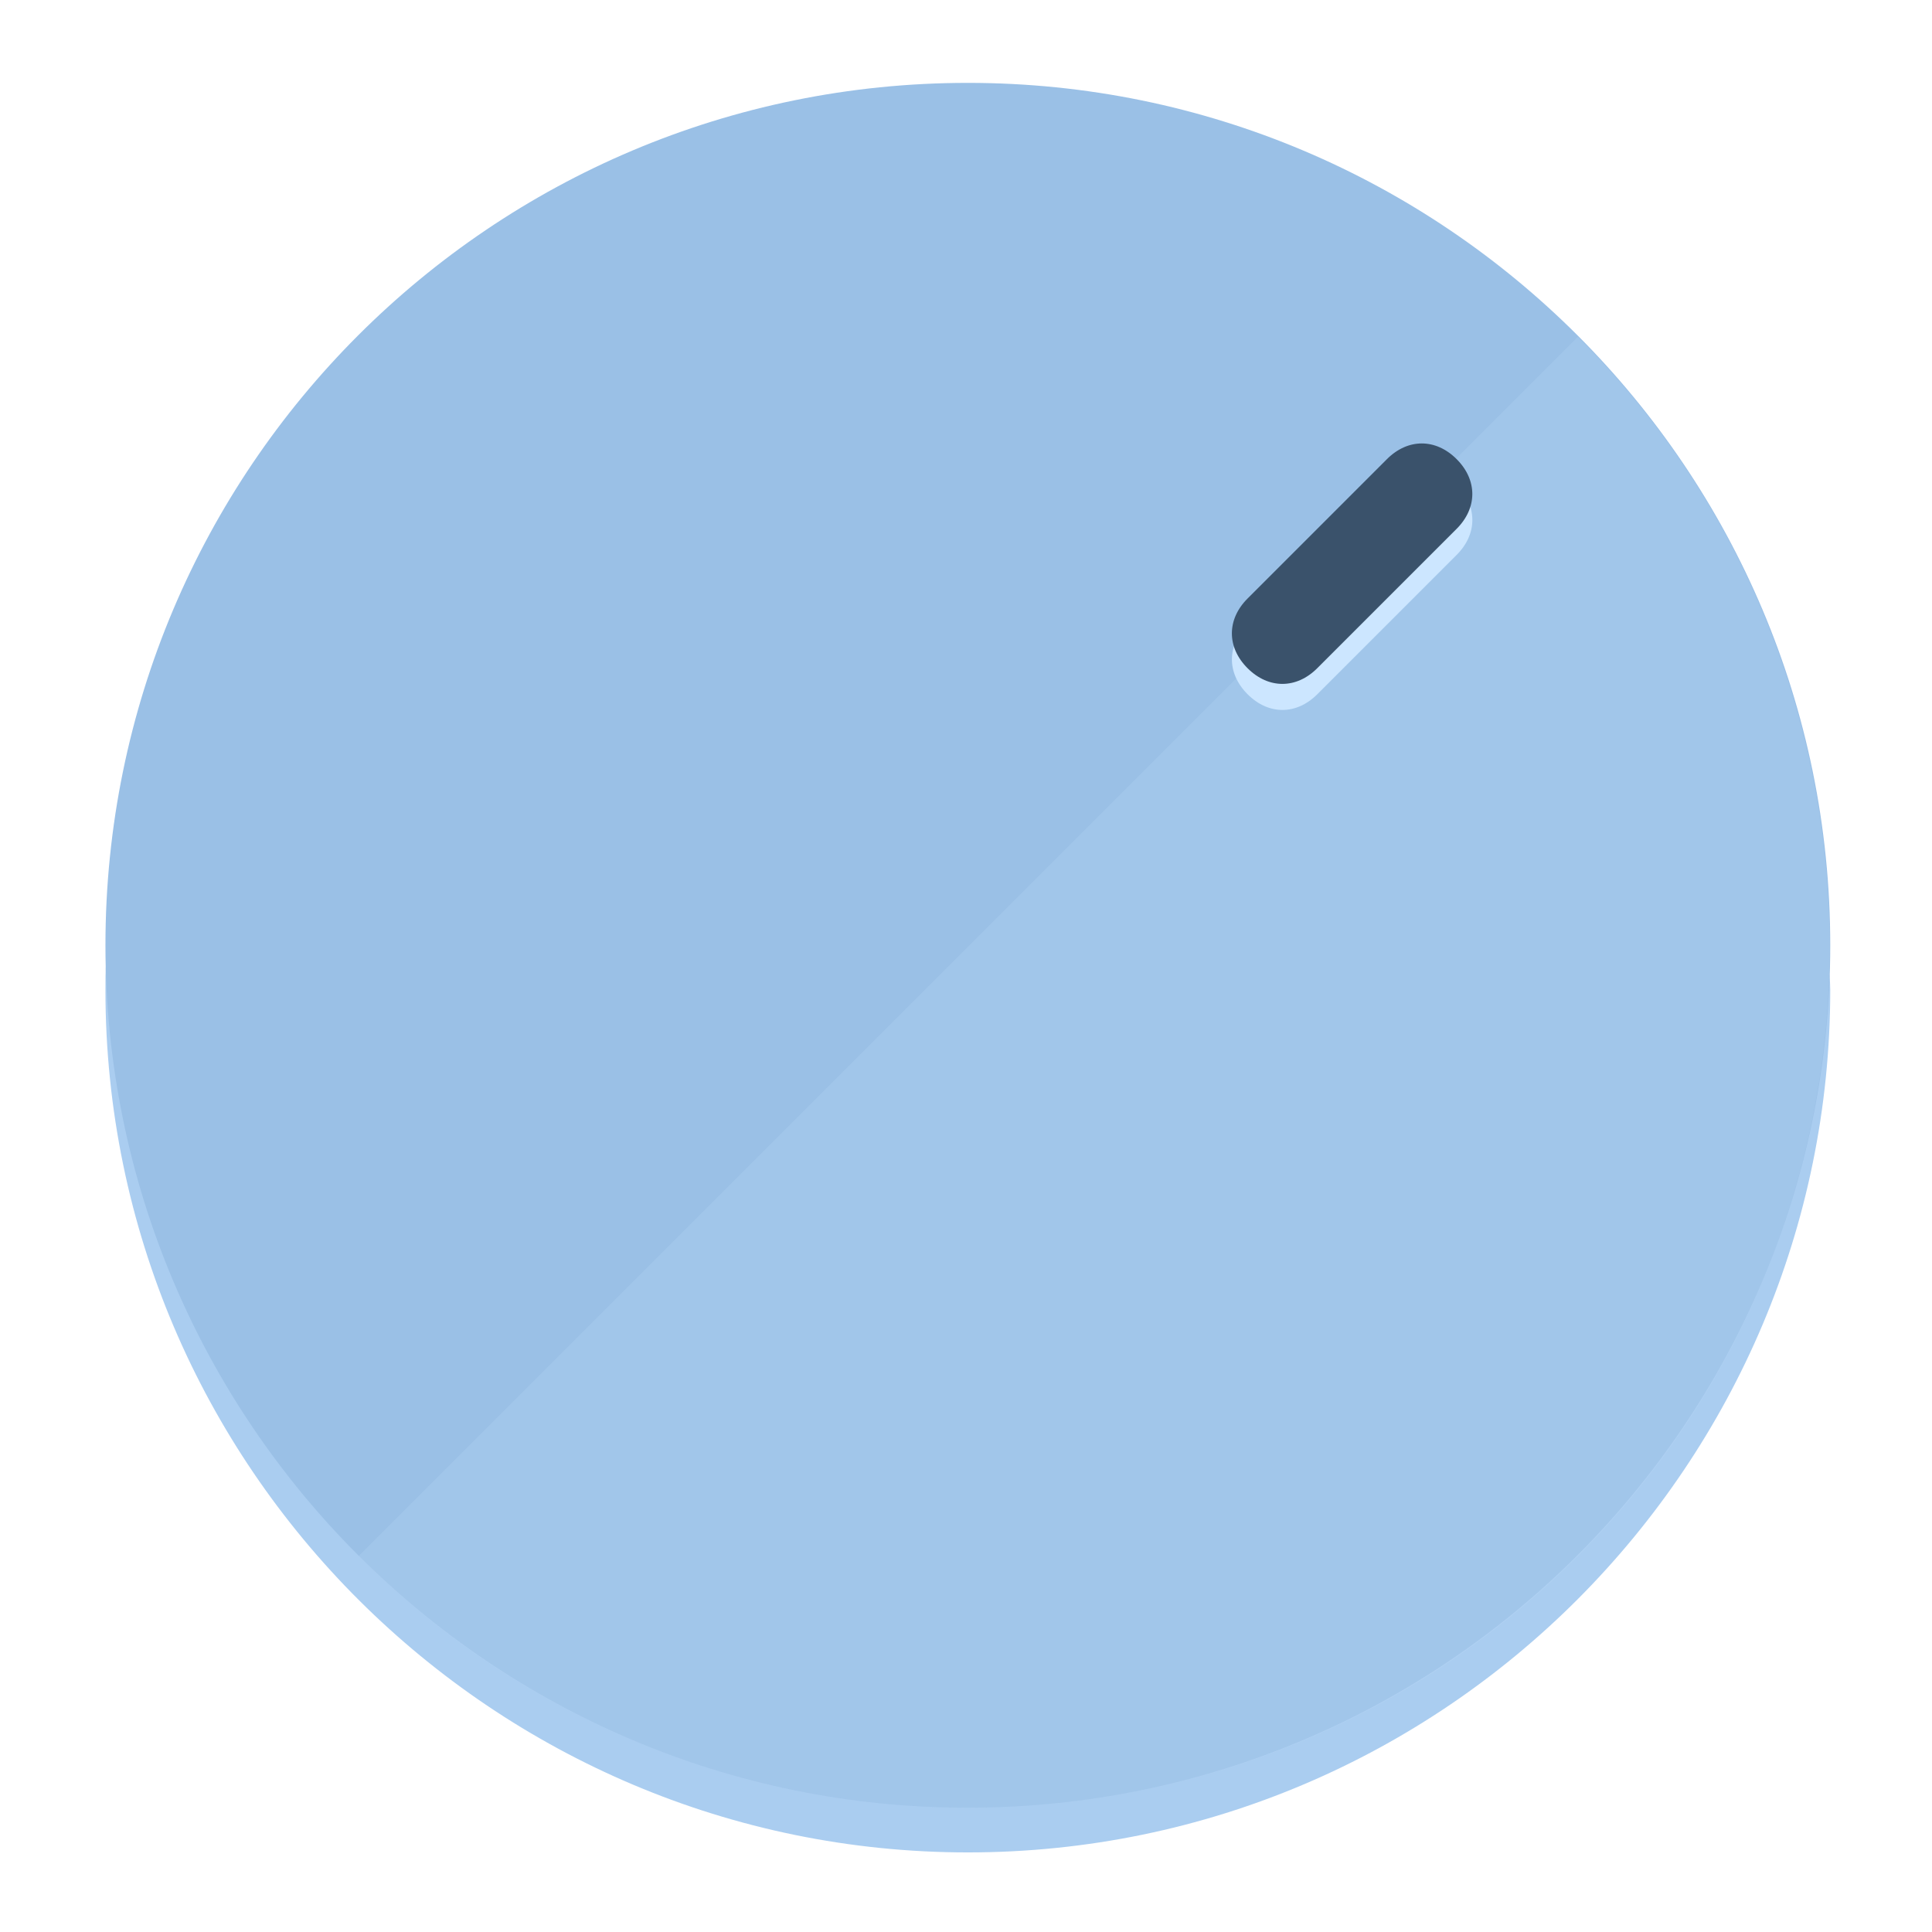
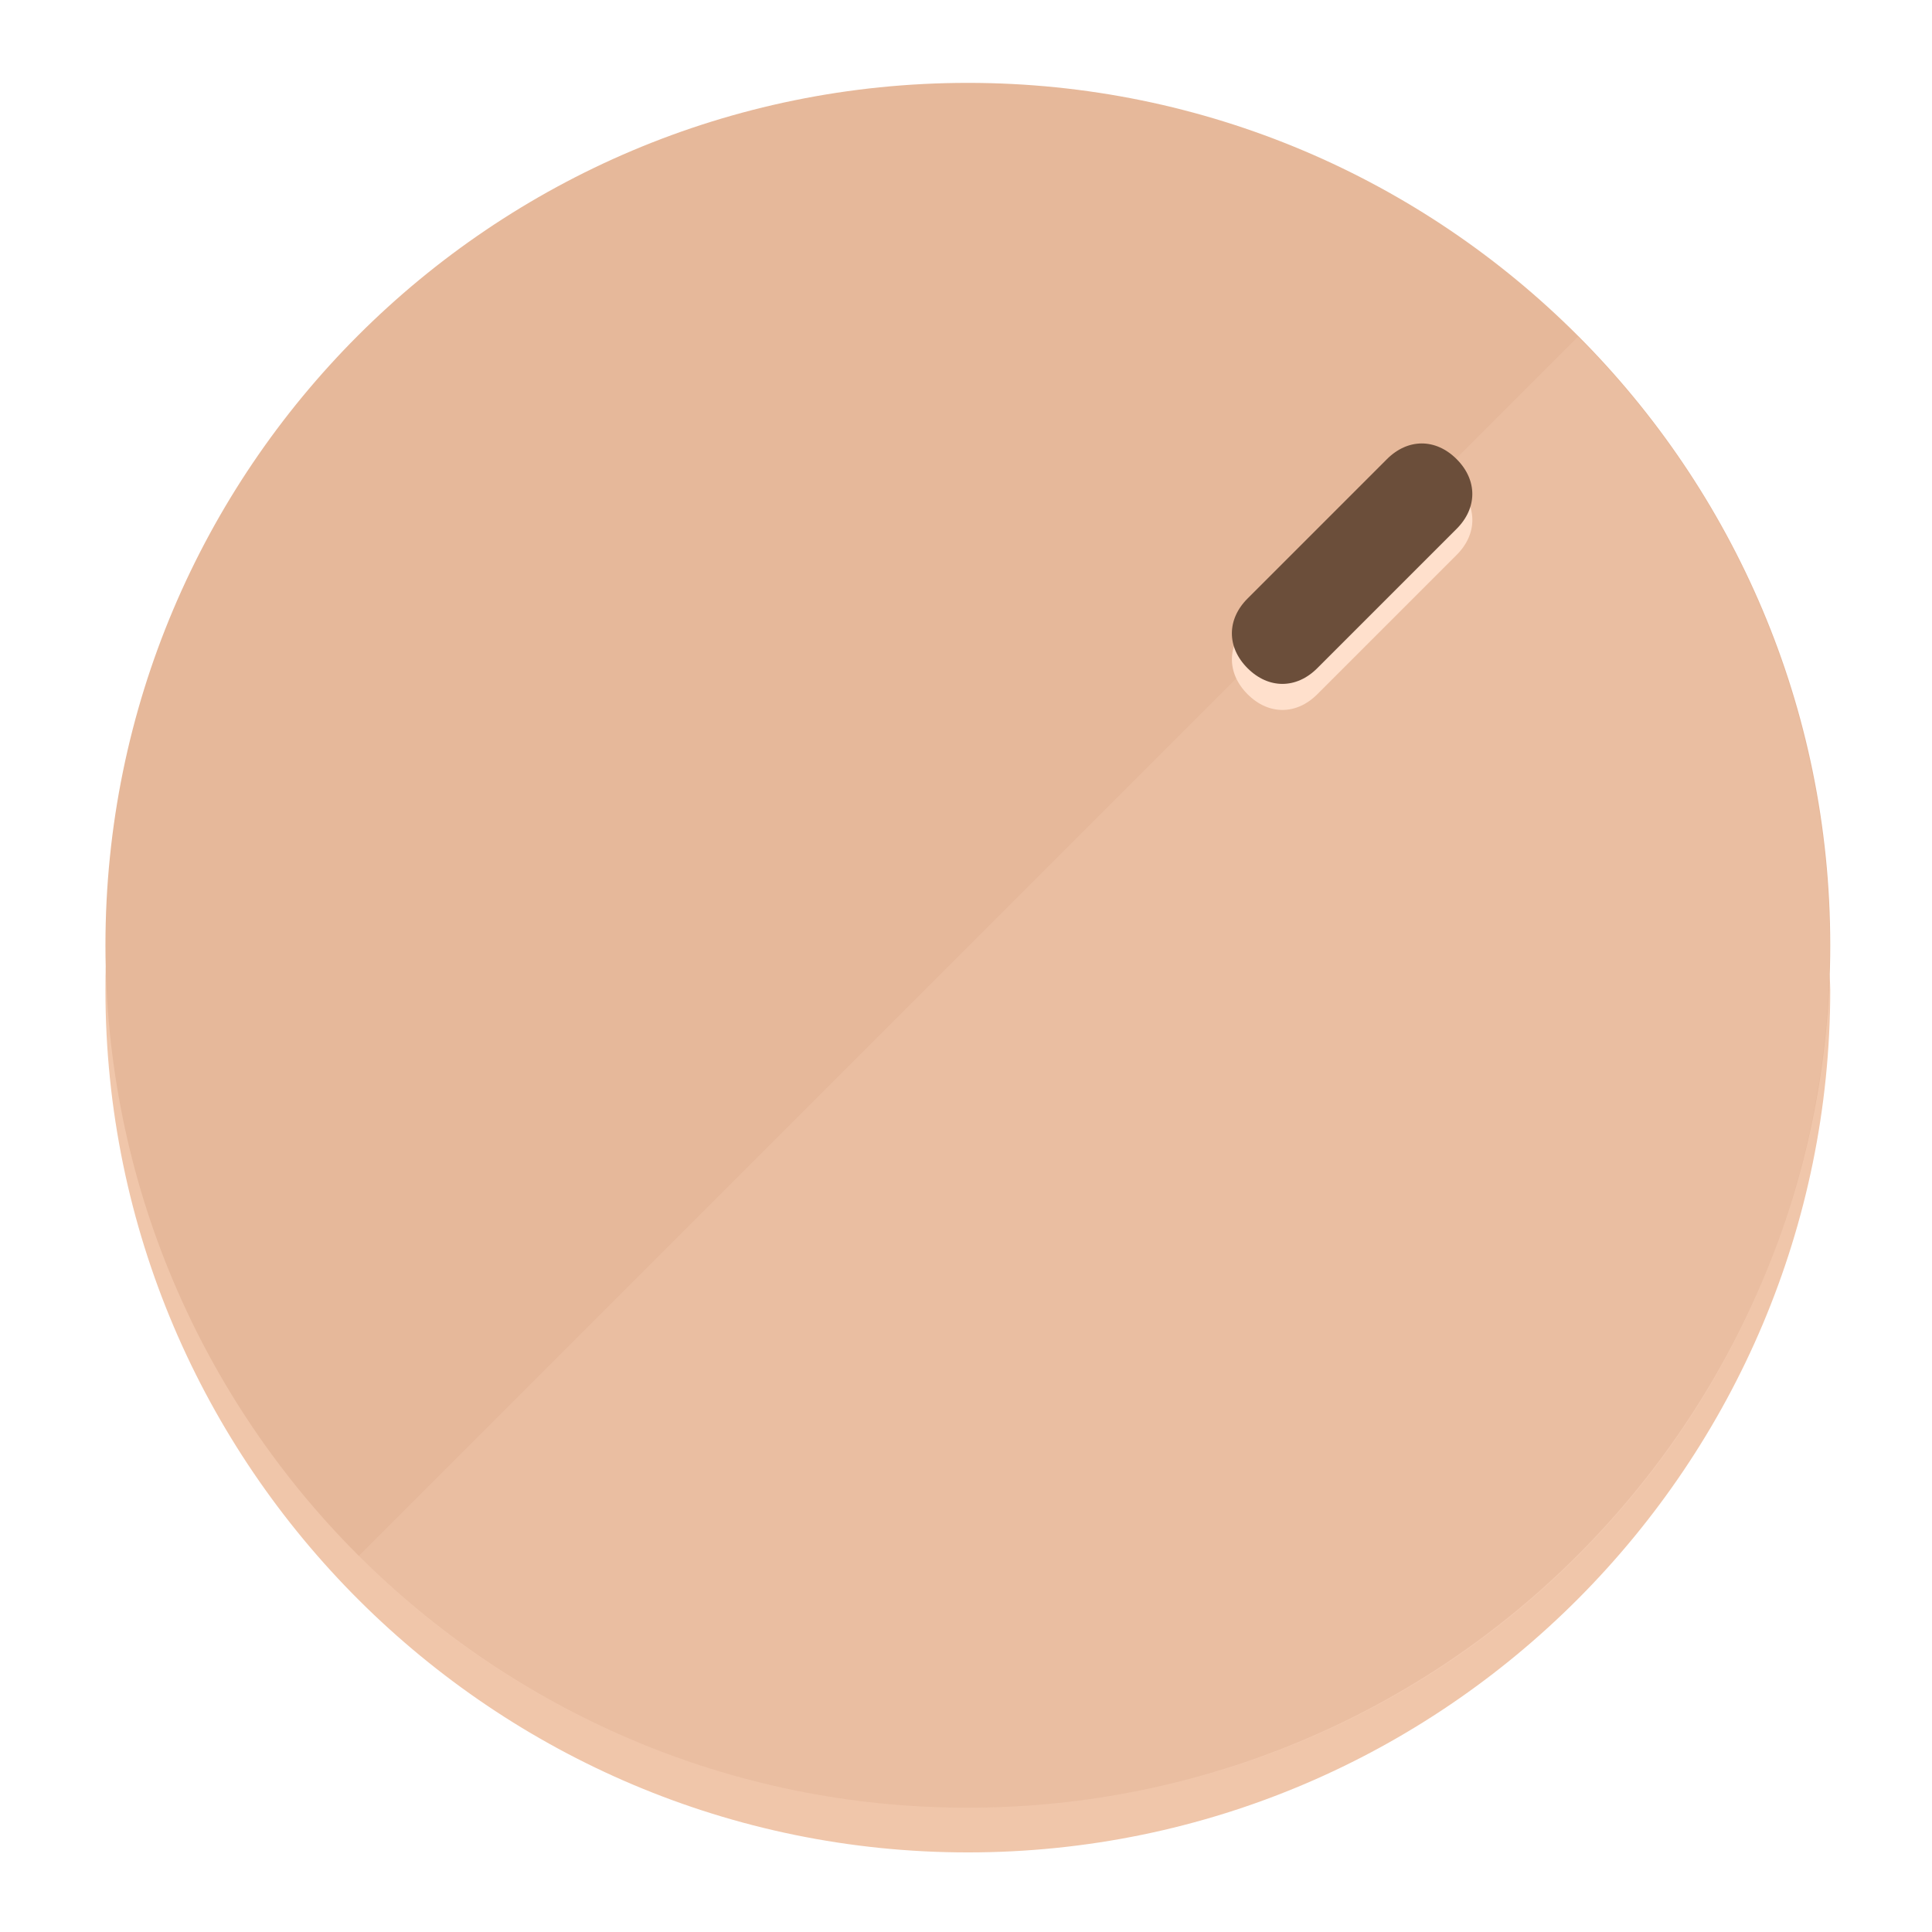
<svg xmlns="http://www.w3.org/2000/svg" height="120px" width="120px" version="1.1" id="Layer_1" viewBox="0 0 496.8 496.8" xml:space="preserve">
  <defs id="defs23" />
  <g id="g3158">
-     <path style="display:inline;fill:#AACDF0;fill-opacity:1;stroke-width:1.584" d="m 248.875,445.92 c 116.582,0 212.89,-91.238 220.493,-205.286 0,5.069 1.267,8.87 1.267,13.939 0,121.651 -98.842,221.76 -221.76,221.76 -121.651,0 -221.76,-98.842 -221.76,-221.76 0,-5.069 0,-8.87 1.267,-13.939 7.603,114.048 103.91,205.286 220.493,205.286 z" id="path8" />
-     <circle style="display:inline;fill:#9AC0E6;fill-opacity:1;stroke-width:1.584" cx="248.875" cy="243.071" r="221.76" id="circle12" />
-     <path style="display:inline;fill:#CCE6FF;fill-opacity:0.154;stroke-width:1.587" d="m 405.744,86.606 c 86.308,86.308 86.308,227.193 0,313.5 -86.308,86.308 -227.193,86.308 -313.5,0" id="path14" />
+     <path style="display:inline;fill:#F0C6AA;fill-opacity:1;stroke-width:1.584" d="m 248.875,445.92 c 116.582,0 212.89,-91.238 220.493,-205.286 0,5.069 1.267,8.87 1.267,13.939 0,121.651 -98.842,221.76 -221.76,221.76 -121.651,0 -221.76,-98.842 -221.76,-221.76 0,-5.069 0,-8.87 1.267,-13.939 7.603,114.048 103.91,205.286 220.493,205.286 z" id="path8" />
+     <circle style="display:inline;fill:#E6B89A;fill-opacity:1;stroke-width:1.584" cx="248.875" cy="243.071" r="221.76" id="circle12" />
+     <path style="display:inline;fill:#FFE0CC;fill-opacity:0.154;stroke-width:1.587" d="m 405.744,86.606 c 86.308,86.308 86.308,227.193 0,313.5 -86.308,86.308 -227.193,86.308 -313.5,0" id="path14" />
  </g>
  <g id="g3198">
    <circle style="display:none;fill:#000000;fill-opacity:0;stroke-width:1.584" cx="347.932" cy="-3.454" r="221.76" id="circle12-3" transform="rotate(45)" />
-     <path style="display:inline;fill:#CCE6FF;fill-opacity:1;stroke-width:1.584" d="m 338.732,178.525 c -5.376,5.376 -12.545,5.376 -17.921,-3e-5 v 0 c -5.376,-5.376 -5.376,-12.545 -1e-5,-17.921 l 35.842,-35.842 c 5.376,-5.376 12.545,-5.376 17.921,2e-5 v 0 c 5.376,5.376 5.376,12.545 0,17.921 z" id="path3789" />
-     <path style="display:inline;fill:#3A526B;stroke-width:1.584" d="m 338.722,171.826 c -5.376,5.376 -12.545,5.376 -17.921,-2e-5 v 0 c -5.376,-5.376 -5.376,-12.545 0,-17.921 l 35.842,-35.842 c 5.376,-5.376 12.545,-5.376 17.921,-10e-6 v 0 c 5.376,5.376 5.376,12.545 0,17.921 z" id="path915" />
+     <path style="display:inline;fill:#FFE0CC;fill-opacity:1;stroke-width:1.584" d="m 338.732,178.525 c -5.376,5.376 -12.545,5.376 -17.921,-3e-5 v 0 c -5.376,-5.376 -5.376,-12.545 -1e-5,-17.921 l 35.842,-35.842 c 5.376,-5.376 12.545,-5.376 17.921,2e-5 v 0 c 5.376,5.376 5.376,12.545 0,17.921 z" id="path3789" />
+     <path style="display:inline;fill:#6B4E3A;stroke-width:1.584" d="m 338.722,171.826 c -5.376,5.376 -12.545,5.376 -17.921,-2e-5 v 0 c -5.376,-5.376 -5.376,-12.545 0,-17.921 l 35.842,-35.842 c 5.376,-5.376 12.545,-5.376 17.921,-10e-6 v 0 c 5.376,5.376 5.376,12.545 0,17.921 z" id="path915" />
  </g>
</svg>
